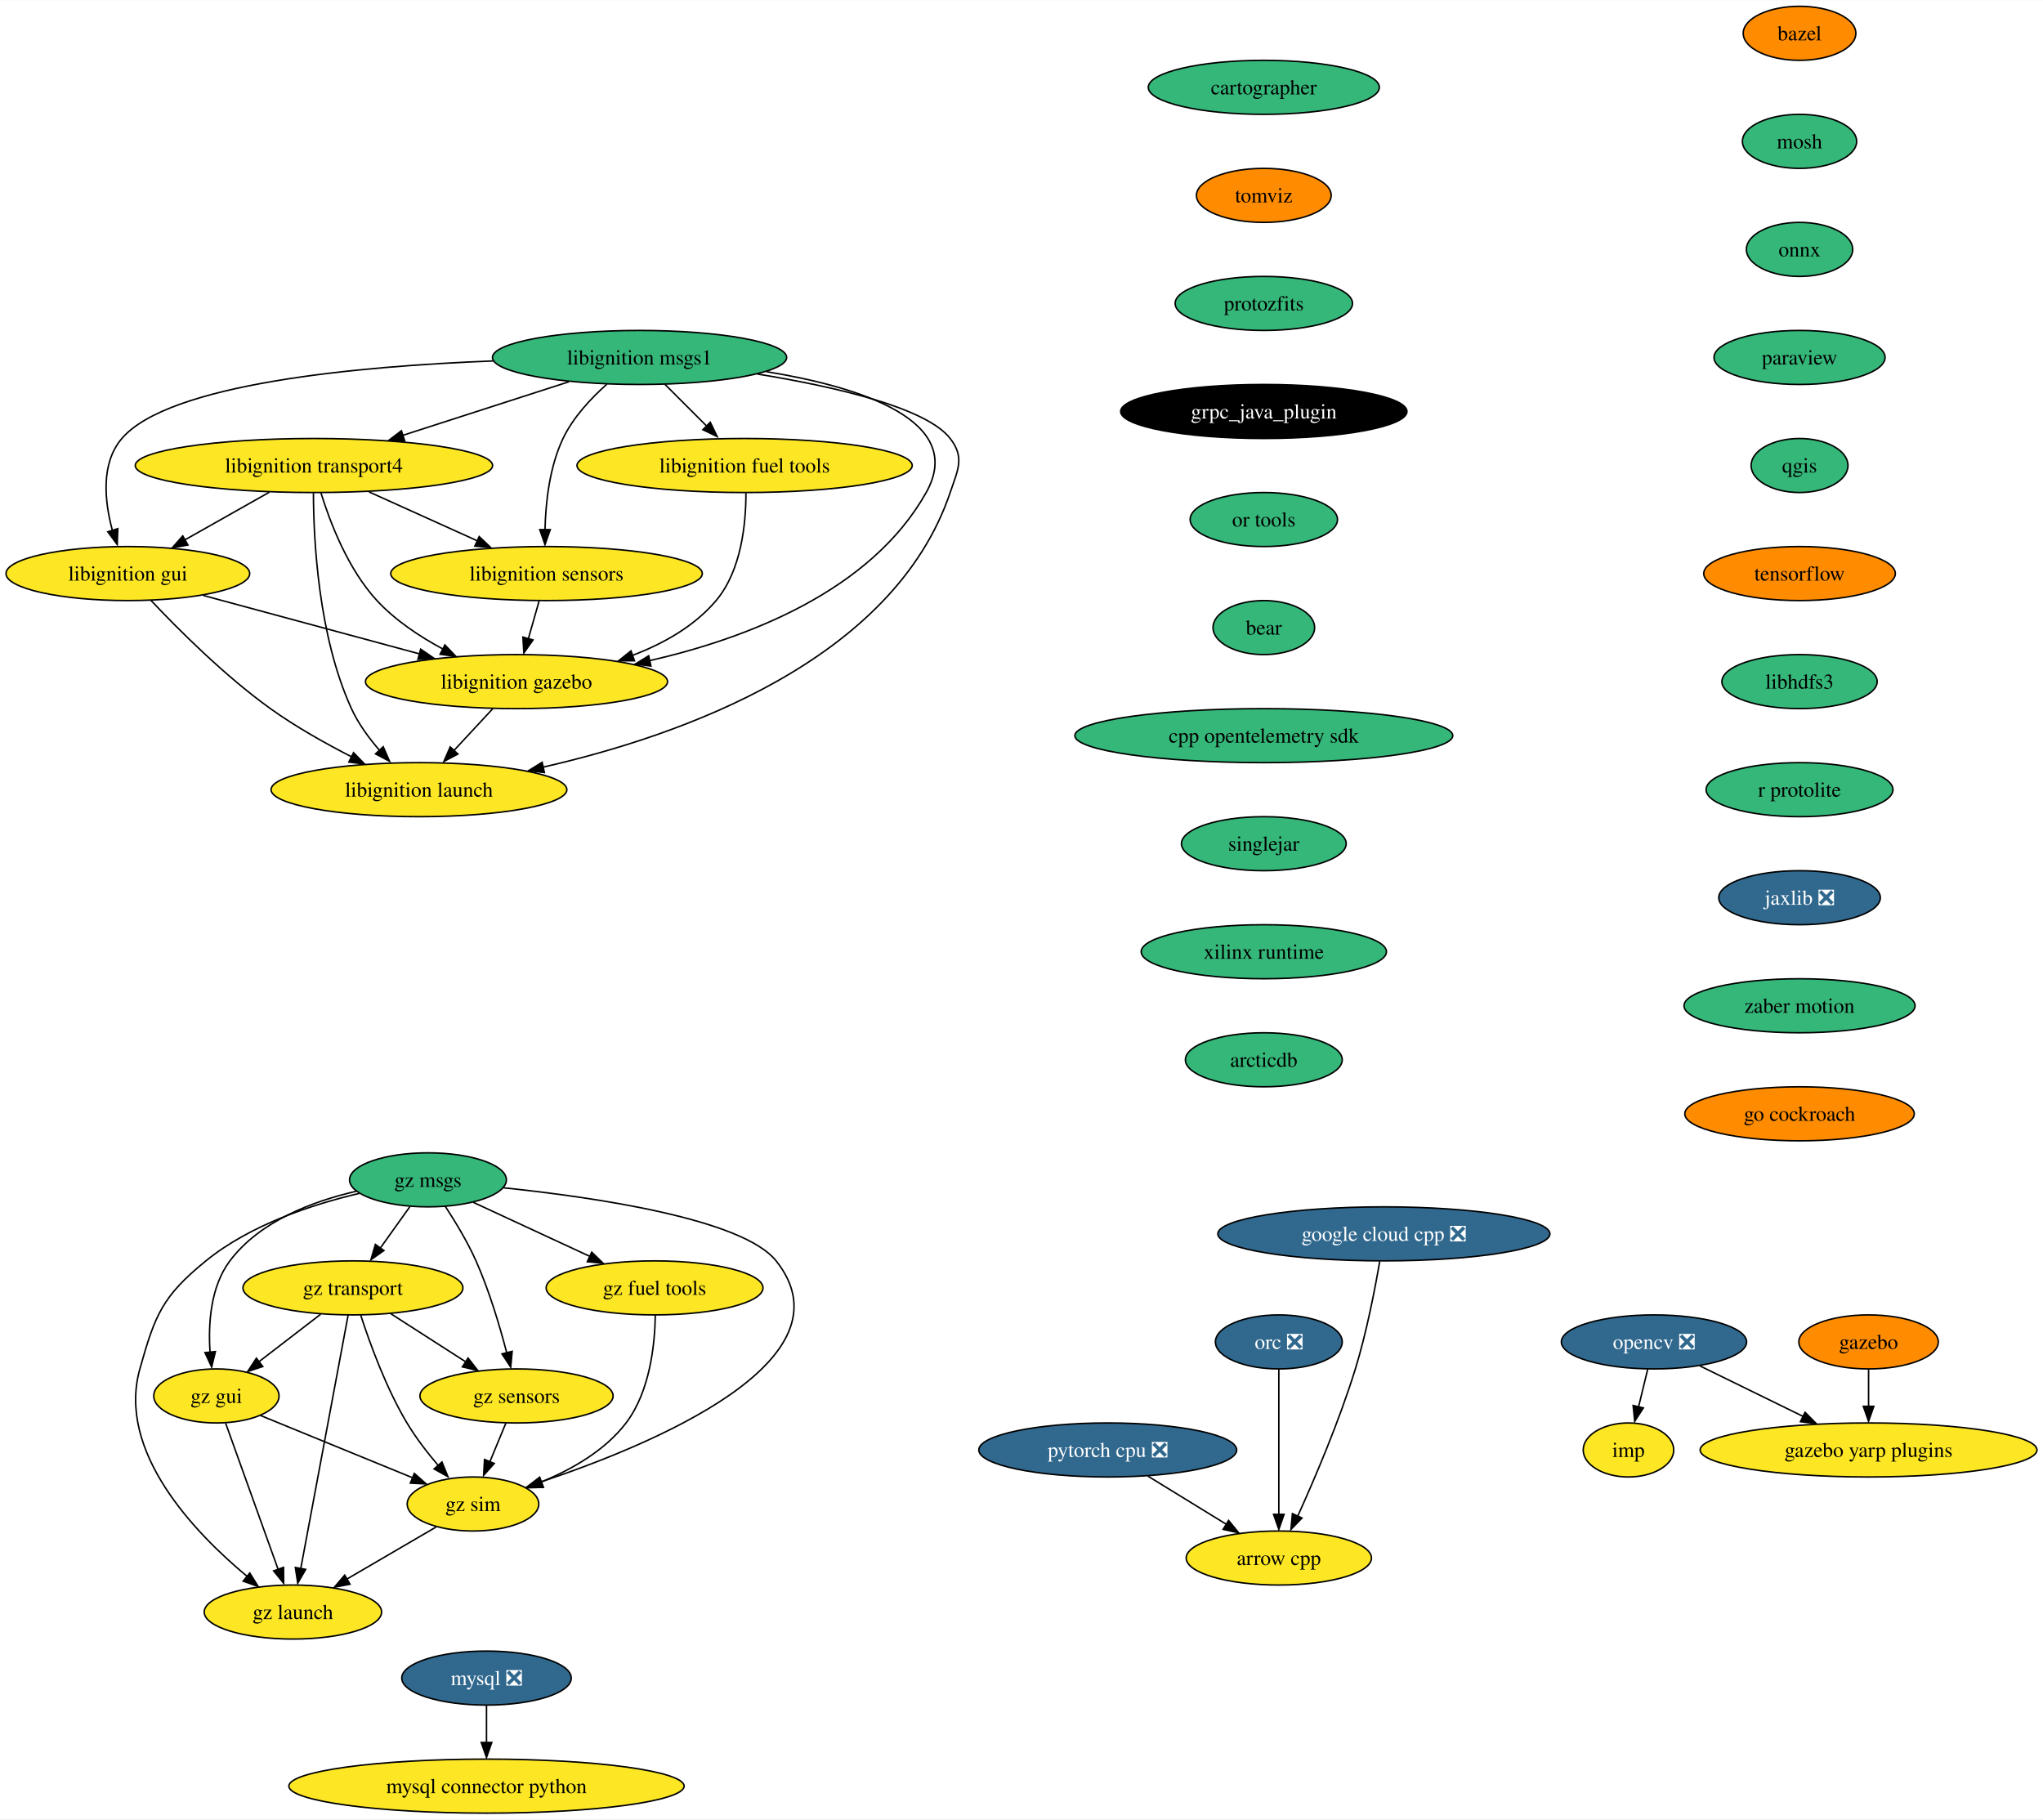
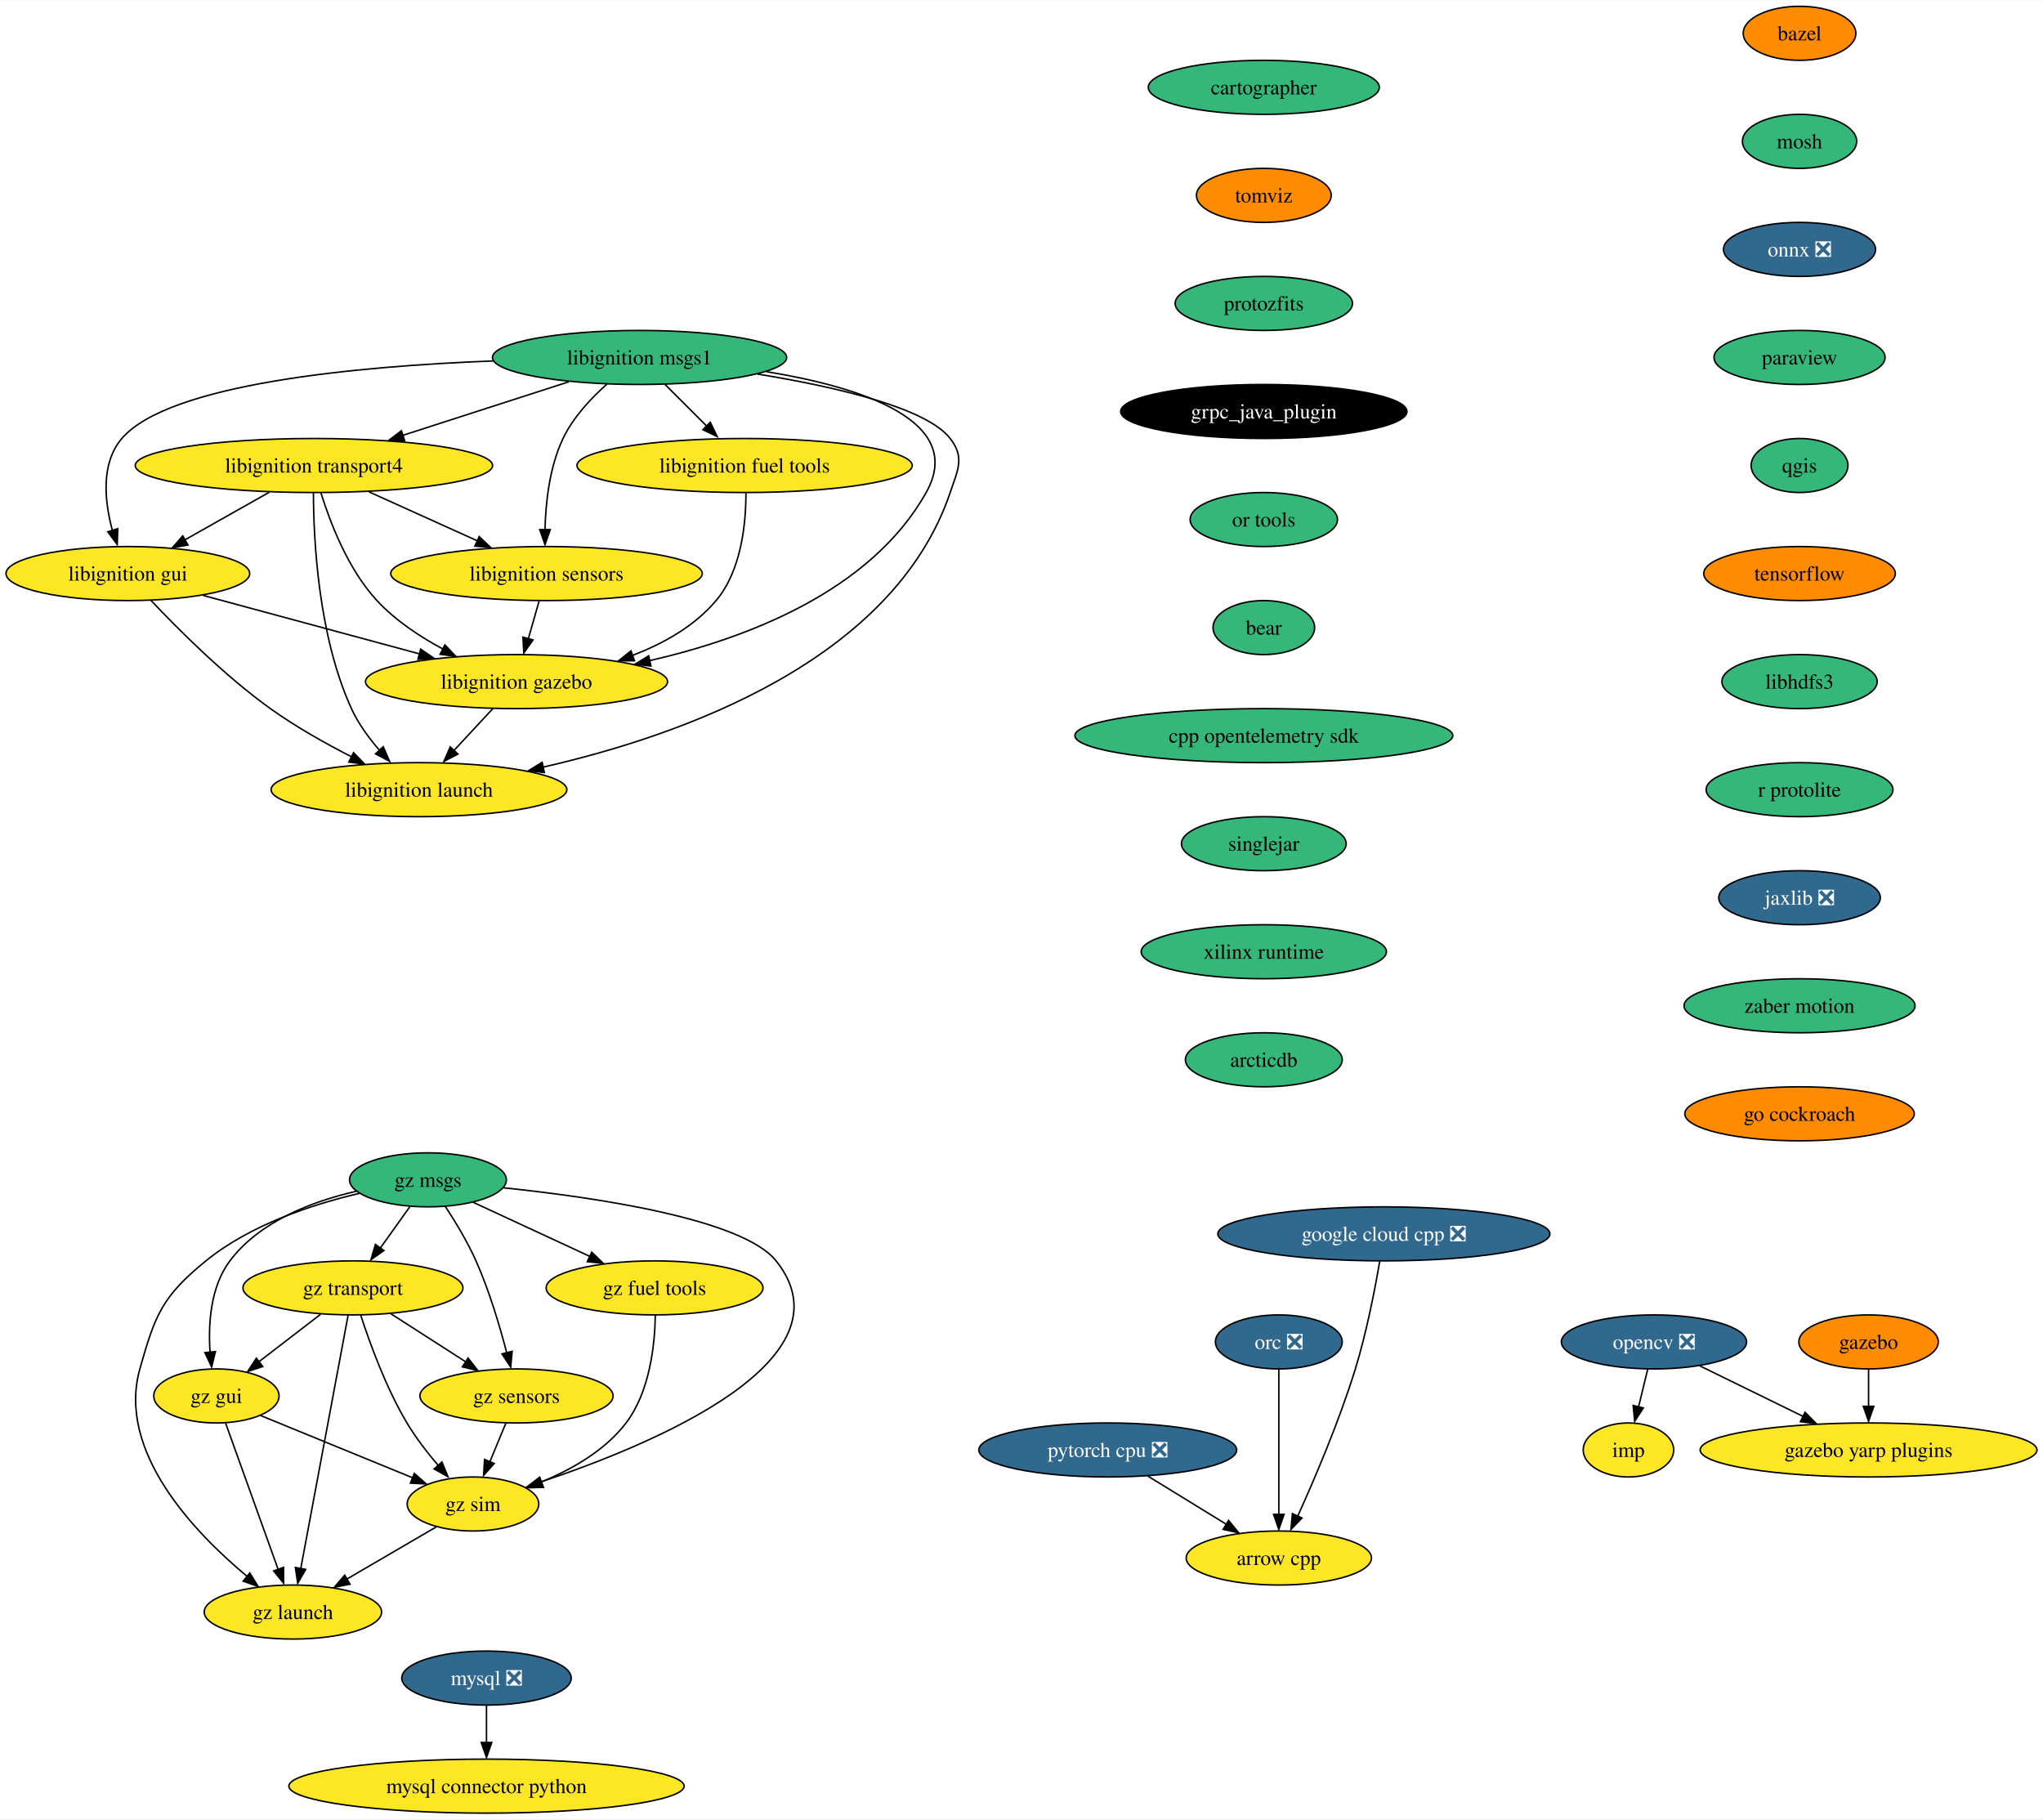
<svg xmlns="http://www.w3.org/2000/svg" xmlns:xlink="http://www.w3.org/1999/xlink" width="1361pt" height="1212pt" viewBox="0.00 0.00 1361.44 1212.00">
  <g id="graph0" class="graph" transform="scale(1 1) rotate(0) translate(4 1208)">
    <polygon fill="white" stroke="none" points="-4,4 -4,-1208 1357.44,-1208 1357.44,4 -4,4" />
    <g id="node1" class="node">
      <g id="a_node1">
        <a xlink:href="https://github.com/conda-forge/arrow-cpp-feedstock" xlink:title="arrow cpp">
          <ellipse fill="#fde725" stroke="black" cx="848.2" cy="-170" rx="61.73" ry="18" />
          <text text-anchor="middle" x="848.2" y="-165.32" font-family="Times,serif" font-size="14.00">arrow cpp</text>
        </a>
      </g>
    </g>
    <g id="node2" class="node">
      <g id="a_node2">
        <a xlink:href="https://github.com/conda-forge/bazel-feedstock" xlink:title="bazel">
          <ellipse fill="#ff8c00" stroke="black" cx="1195.2" cy="-1186" rx="37.53" ry="18" />
          <text text-anchor="middle" x="1195.2" y="-1181.33" font-family="Times,serif" font-size="14.00">bazel</text>
        </a>
      </g>
    </g>
    <g id="node3" class="node">
      <g id="a_node3">
        <a xlink:href="https://github.com/conda-forge/mosh-feedstock" xlink:title="mosh">
          <ellipse fill="#35b779" stroke="black" cx="1195.2" cy="-1114" rx="38.06" ry="18" />
          <text text-anchor="middle" x="1195.2" y="-1109.33" font-family="Times,serif" font-size="14.00">mosh</text>
        </a>
      </g>
    </g>
    <g id="node4" class="node">
      <g id="a_node4">
-         <a xlink:href="https://github.com/conda-forge/onnx-feedstock" xlink:title="onnx">
-           <ellipse fill="#35b779" stroke="black" cx="1195.2" cy="-1042" rx="35.42" ry="18" />
-           <text text-anchor="middle" x="1195.2" y="-1037.33" font-family="Times,serif" font-size="14.00">onnx</text>
+         <a xlink:href="https://github.com/conda-forge/onnx-feedstock/pull/96" xlink:title="onnx ❎">
+           <ellipse fill="#31688e" stroke="black" cx="1195.2" cy="-1042" rx="50.68" ry="18" />
+           <text text-anchor="middle" x="1195.2" y="-1037.33" font-family="Times,serif" font-size="14.00" fill="white">onnx ❎</text>
        </a>
      </g>
    </g>
    <g id="node7" class="node">
      <g id="a_node7">
        <a xlink:href="https://github.com/conda-forge/paraview-feedstock" xlink:title="paraview">
          <ellipse fill="#35b779" stroke="black" cx="1195.2" cy="-970" rx="57" ry="18" />
          <text text-anchor="middle" x="1195.2" y="-965.33" font-family="Times,serif" font-size="14.00">paraview</text>
        </a>
      </g>
    </g>
    <g id="node5" class="node">
      <g id="a_node5">
        <a xlink:href="https://github.com/conda-forge/mysql-feedstock/pull/78" xlink:title="mysql ❎">
          <ellipse fill="#31688e" stroke="black" cx="320.2" cy="-90" rx="56.47" ry="18" />
          <text text-anchor="middle" x="320.2" y="-85.33" font-family="Times,serif" font-size="14.00" fill="white">mysql ❎</text>
        </a>
      </g>
    </g>
    <g id="node6" class="node">
      <g id="a_node6">
        <a xlink:href="https://github.com/conda-forge/mysql-connector-python-feedstock" xlink:title="mysql connector python">
          <ellipse fill="#fde725" stroke="black" cx="320.2" cy="-18" rx="131.7" ry="18" />
          <text text-anchor="middle" x="320.2" y="-13.32" font-family="Times,serif" font-size="14.00">mysql connector python</text>
        </a>
      </g>
    </g>
    <g id="edge3" class="edge">
      <path fill="none" stroke="black" d="M320.2,-71.7C320.2,-64.24 320.2,-55.32 320.2,-46.97" />
      <polygon fill="black" stroke="black" points="323.7,-47.1 320.2,-37.1 316.7,-47.1 323.7,-47.1" />
    </g>
    <g id="node11" class="node">
      <g id="a_node11">
        <a xlink:href="https://github.com/conda-forge/qgis-feedstock" xlink:title="qgis">
          <ellipse fill="#35b779" stroke="black" cx="1195.2" cy="-898" rx="32.27" ry="18" />
          <text text-anchor="middle" x="1195.2" y="-893.33" font-family="Times,serif" font-size="14.00">qgis</text>
        </a>
      </g>
    </g>
    <g id="node8" class="node">
      <g id="a_node8">
        <a xlink:href="https://github.com/conda-forge/opencv-feedstock/pull/362" xlink:title="opencv ❎">
          <ellipse fill="#31688e" stroke="black" cx="1098.2" cy="-314" rx="61.73" ry="18" />
          <text text-anchor="middle" x="1098.2" y="-309.32" font-family="Times,serif" font-size="14.00" fill="white">opencv ❎</text>
        </a>
      </g>
    </g>
    <g id="node9" class="node">
      <g id="a_node9">
        <a xlink:href="https://github.com/conda-forge/imp-feedstock" xlink:title="imp">
          <ellipse fill="#fde725" stroke="black" cx="1081.2" cy="-242" rx="30.16" ry="18" />
          <text text-anchor="middle" x="1081.2" y="-237.32" font-family="Times,serif" font-size="14.00">imp</text>
        </a>
      </g>
    </g>
    <g id="edge5" class="edge">
      <path fill="none" stroke="black" d="M1094,-295.7C1092.16,-288.15 1089.97,-279.12 1087.92,-270.68" />
      <polygon fill="black" stroke="black" points="1091.11,-270 1085.35,-261.1 1084.31,-271.65 1091.11,-270" />
    </g>
    <g id="node10" class="node">
      <g id="a_node10">
        <a xlink:href="https://github.com/conda-forge/gazebo-yarp-plugins-feedstock" xlink:title="gazebo yarp plugins">
          <ellipse fill="#fde725" stroke="black" cx="1241.2" cy="-242" rx="112.24" ry="18" />
          <text text-anchor="middle" x="1241.2" y="-237.32" font-family="Times,serif" font-size="14.00">gazebo yarp plugins</text>
        </a>
      </g>
    </g>
    <g id="edge6" class="edge">
      <path fill="none" stroke="black" d="M1128.88,-297.98C1148.87,-288.19 1175.28,-275.27 1197.46,-264.41" />
      <polygon fill="black" stroke="black" points="1198.88,-267.12 1206.32,-259.58 1195.8,-260.84 1198.88,-267.12" />
    </g>
    <g id="node12" class="node">
      <g id="a_node12">
        <a xlink:href="https://github.com/conda-forge/tensorflow-feedstock" xlink:title="tensorflow">
          <ellipse fill="#ff8c00" stroke="black" cx="1195.2" cy="-826" rx="63.84" ry="18" />
          <text text-anchor="middle" x="1195.2" y="-821.33" font-family="Times,serif" font-size="14.00">tensorflow</text>
        </a>
      </g>
    </g>
    <g id="node13" class="node">
      <g id="a_node13">
        <a xlink:href="https://github.com/conda-forge/libhdfs3-feedstock" xlink:title="libhdfs3">
          <ellipse fill="#35b779" stroke="black" cx="1195.2" cy="-754" rx="51.74" ry="18" />
          <text text-anchor="middle" x="1195.2" y="-749.33" font-family="Times,serif" font-size="14.00">libhdfs3</text>
        </a>
      </g>
    </g>
    <g id="node14" class="node">
      <g id="a_node14">
        <a xlink:href="https://github.com/conda-forge/r-protolite-feedstock" xlink:title="r protolite">
          <ellipse fill="#35b779" stroke="black" cx="1195.2" cy="-682" rx="62.26" ry="18" />
          <text text-anchor="middle" x="1195.2" y="-677.33" font-family="Times,serif" font-size="14.00">r protolite</text>
        </a>
      </g>
    </g>
    <g id="node15" class="node">
      <g id="a_node15">
        <a xlink:href="https://github.com/conda-forge/jaxlib-feedstock/pull/177" xlink:title="jaxlib ❎">
          <ellipse fill="#31688e" stroke="black" cx="1195.2" cy="-610" rx="53.84" ry="18" />
          <text text-anchor="middle" x="1195.2" y="-605.33" font-family="Times,serif" font-size="14.00" fill="white">jaxlib ❎</text>
        </a>
      </g>
    </g>
    <g id="node18" class="node">
      <g id="a_node18">
        <a xlink:href="https://github.com/conda-forge/zaber-motion-feedstock" xlink:title="zaber motion">
          <ellipse fill="#35b779" stroke="black" cx="1195.2" cy="-538" rx="76.99" ry="18" />
          <text text-anchor="middle" x="1195.2" y="-533.33" font-family="Times,serif" font-size="14.00">zaber motion</text>
        </a>
      </g>
    </g>
    <g id="node16" class="node">
      <g id="a_node16">
        <a xlink:href="https://github.com/conda-forge/pytorch-cpu-feedstock/pull/170" xlink:title="pytorch cpu ❎">
          <ellipse fill="#31688e" stroke="black" cx="734.2" cy="-242" rx="85.93" ry="18" />
          <text text-anchor="middle" x="734.2" y="-237.32" font-family="Times,serif" font-size="14.00" fill="white">pytorch cpu ❎</text>
        </a>
      </g>
    </g>
    <g id="edge12" class="edge">
      <path fill="none" stroke="black" d="M760.93,-224.59C776.58,-214.97 796.54,-202.72 813.41,-192.36" />
      <polygon fill="black" stroke="black" points="814.73,-195.04 821.42,-186.83 811.07,-189.08 814.73,-195.04" />
    </g>
    <g id="node17" class="node">
      <g id="a_node17">
        <a xlink:href="https://github.com/conda-forge/orc-feedstock/pull/59" xlink:title="orc ❎">
          <ellipse fill="#31688e" stroke="black" cx="848.2" cy="-314" rx="42.26" ry="18" />
          <text text-anchor="middle" x="848.2" y="-309.32" font-family="Times,serif" font-size="14.00" fill="white">orc ❎</text>
        </a>
      </g>
    </g>
    <g id="edge13" class="edge">
      <path fill="none" stroke="black" d="M848.2,-295.59C848.2,-271.5 848.2,-227.75 848.2,-199.03" />
      <polygon fill="black" stroke="black" points="851.7,-199.11 848.2,-189.11 844.7,-199.11 851.7,-199.11" />
    </g>
    <g id="node27" class="node">
      <g id="a_node27">
        <a xlink:href="https://github.com/conda-forge/go-cockroach-feedstock" xlink:title="go cockroach">
          <ellipse fill="#ff8c00" stroke="black" cx="1195.2" cy="-466" rx="76.46" ry="18" />
          <text text-anchor="middle" x="1195.2" y="-461.32" font-family="Times,serif" font-size="14.00">go cockroach</text>
        </a>
      </g>
    </g>
    <g id="node19" class="node">
      <g id="a_node19">
        <a xlink:href="https://github.com/conda-forge/libignition-transport4-feedstock" xlink:title="libignition transport4">
          <ellipse fill="#fde725" stroke="black" cx="205.2" cy="-898" rx="119.08" ry="18" />
          <text text-anchor="middle" x="205.2" y="-893.33" font-family="Times,serif" font-size="14.00">libignition transport4</text>
        </a>
      </g>
    </g>
    <g id="node20" class="node">
      <g id="a_node20">
        <a xlink:href="https://github.com/conda-forge/libignition-sensors-feedstock" xlink:title="libignition sensors">
          <ellipse fill="#fde725" stroke="black" cx="360.2" cy="-826" rx="103.82" ry="18" />
          <text text-anchor="middle" x="360.2" y="-821.33" font-family="Times,serif" font-size="14.00">libignition sensors</text>
        </a>
      </g>
    </g>
    <g id="edge15" class="edge">
      <path fill="none" stroke="black" d="M241.93,-880.41C263.53,-870.66 291.04,-858.23 314.09,-847.82" />
      <polygon fill="black" stroke="black" points="315.32,-850.65 323,-843.35 312.44,-844.28 315.32,-850.65" />
    </g>
    <g id="node21" class="node">
      <g id="a_node21">
        <a xlink:href="https://github.com/conda-forge/libignition-gui-feedstock" xlink:title="libignition gui">
          <ellipse fill="#fde725" stroke="black" cx="81.2" cy="-826" rx="81.2" ry="18" />
          <text text-anchor="middle" x="81.2" y="-821.33" font-family="Times,serif" font-size="14.00">libignition gui</text>
        </a>
      </g>
    </g>
    <g id="edge16" class="edge">
      <path fill="none" stroke="black" d="M175.5,-880.23C158.54,-870.66 137.1,-858.56 118.95,-848.31" />
      <polygon fill="black" stroke="black" points="121.23,-845.02 110.8,-843.15 117.79,-851.11 121.23,-845.02" />
    </g>
    <g id="node22" class="node">
      <g id="a_node22">
        <a xlink:href="https://github.com/conda-forge/libignition-gazebo-feedstock" xlink:title="libignition gazebo">
          <ellipse fill="#fde725" stroke="black" cx="340.2" cy="-754" rx="100.66" ry="18" />
          <text text-anchor="middle" x="340.2" y="-749.33" font-family="Times,serif" font-size="14.00">libignition gazebo</text>
        </a>
      </g>
    </g>
    <g id="edge17" class="edge">
      <path fill="none" stroke="black" d="M209.87,-879.8C215.85,-860.43 227.81,-828.94 247.2,-808 259.43,-794.79 275.72,-783.98 291.26,-775.66" />
      <polygon fill="black" stroke="black" points="292.47,-778.46 299.78,-770.8 289.28,-772.22 292.47,-778.46" />
    </g>
    <g id="node23" class="node">
      <g id="a_node23">
        <a xlink:href="https://github.com/conda-forge/libignition-launch-feedstock" xlink:title="libignition launch">
          <ellipse fill="#fde725" stroke="black" cx="275.2" cy="-682" rx="98.56" ry="18" />
          <text text-anchor="middle" x="275.2" y="-677.33" font-family="Times,serif" font-size="14.00">libignition launch</text>
        </a>
      </g>
    </g>
    <g id="edge18" class="edge">
      <path fill="none" stroke="black" d="M204.87,-879.68C204.93,-849.2 207.96,-784.62 230.2,-736 234.82,-725.9 241.93,-716.21 249.15,-707.94" />
      <polygon fill="black" stroke="black" points="251.38,-710.6 255.61,-700.89 246.25,-705.85 251.38,-710.6" />
    </g>
    <g id="edge19" class="edge">
      <path fill="none" stroke="black" d="M355.25,-807.7C353.1,-800.15 350.52,-791.12 348.11,-782.68" />
      <polygon fill="black" stroke="black" points="351.2,-781.76 345.08,-773.1 344.47,-783.68 351.2,-781.76" />
    </g>
    <g id="edge20" class="edge">
      <path fill="none" stroke="black" d="M131.44,-811.42C172.57,-800.3 231.03,-784.5 275.63,-772.45" />
      <polygon fill="black" stroke="black" points="276.33,-775.62 285.07,-769.63 274.51,-768.86 276.33,-775.62" />
    </g>
    <g id="edge21" class="edge">
      <path fill="none" stroke="black" d="M96.54,-808.18C114.45,-789.17 145.53,-758 176.2,-736 193.04,-723.92 212.97,-712.73 230.51,-703.78" />
      <polygon fill="black" stroke="black" points="231.6,-706.65 238.98,-699.05 228.47,-700.39 231.6,-706.65" />
    </g>
    <g id="edge22" class="edge">
      <path fill="none" stroke="black" d="M324.46,-736.05C316.56,-727.54 306.83,-717.07 298.12,-707.68" />
      <polygon fill="black" stroke="black" points="301.16,-705.74 291.79,-700.79 296.03,-710.5 301.16,-705.74" />
    </g>
    <g id="node24" class="node">
      <g id="a_node24">
        <a xlink:href="https://github.com/conda-forge/libignition-msgs1-feedstock" xlink:title="libignition msgs1">
          <ellipse fill="#35b779" stroke="black" cx="422.2" cy="-970" rx="98.03" ry="18" />
          <text text-anchor="middle" x="422.2" y="-965.33" font-family="Times,serif" font-size="14.00">libignition msgs1</text>
        </a>
      </g>
    </g>
    <g id="edge23" class="edge">
      <path fill="none" stroke="black" d="M375.11,-953.81C342.55,-943.31 298.99,-929.25 264.12,-918.01" />
      <polygon fill="black" stroke="black" points="265.66,-914.51 255.07,-914.77 263.51,-921.17 265.66,-914.51" />
    </g>
    <g id="edge24" class="edge">
      <path fill="none" stroke="black" d="M400.41,-952.2C389.79,-942.76 377.9,-930.06 371.2,-916 362.15,-897 359.59,-873.25 359.19,-855.07" />
      <polygon fill="black" stroke="black" points="362.69,-855.29 359.18,-845.29 355.69,-855.29 362.69,-855.29" />
    </g>
    <g id="edge25" class="edge">
      <path fill="none" stroke="black" d="M324.65,-967.69C234.06,-964.15 108.57,-952.56 77.2,-916 62.99,-899.44 65.66,-874.1 70.91,-854.69" />
      <polygon fill="black" stroke="black" points="74.51,-855.92 74.11,-845.33 67.82,-853.85 74.51,-855.92" />
    </g>
    <g id="edge26" class="edge">
      <path fill="none" stroke="black" d="M506.82,-960.52C569.63,-950.26 640.1,-927.93 613.2,-880 576.22,-814.12 493.61,-782.77 428.89,-767.97" />
      <polygon fill="black" stroke="black" points="429.77,-764.36 419.26,-765.65 428.28,-771.2 429.77,-764.36" />
    </g>
    <g id="edge27" class="edge">
      <path fill="none" stroke="black" d="M500.83,-958.94C552.43,-950.54 613.22,-936.59 629.2,-916 639.01,-903.36 634.32,-895.16 629.2,-880 591.26,-767.85 450.15,-718.01 357.96,-697.03" />
      <polygon fill="black" stroke="black" points="358.77,-693.4 348.25,-694.67 357.26,-700.24 358.77,-693.4" />
    </g>
    <g id="node25" class="node">
      <g id="a_node25">
        <a xlink:href="https://github.com/conda-forge/libignition-fuel-tools-feedstock" xlink:title="libignition fuel tools">
          <ellipse fill="#fde725" stroke="black" cx="492.2" cy="-898" rx="111.71" ry="18" />
          <text text-anchor="middle" x="492.2" y="-893.33" font-family="Times,serif" font-size="14.00">libignition fuel tools</text>
        </a>
      </g>
    </g>
    <g id="edge28" class="edge">
      <path fill="none" stroke="black" d="M439.14,-952.05C447.61,-943.58 458.03,-933.17 467.38,-923.82" />
      <polygon fill="black" stroke="black" points="469.33,-926.82 473.92,-917.28 464.38,-921.87 469.33,-926.82" />
    </g>
    <g id="edge29" class="edge">
      <path fill="none" stroke="black" d="M493.08,-879.52C493.12,-859.89 490.22,-828.16 473.2,-808 458.8,-790.94 438.14,-779.33 417.38,-771.44" />
      <polygon fill="black" stroke="black" points="418.8,-767.88 408.2,-767.86 416.48,-774.48 418.8,-767.88" />
    </g>
    <g id="node26" class="node">
      <g id="a_node26">
        <a xlink:href="https://github.com/conda-forge/gazebo-feedstock" xlink:title="gazebo">
          <ellipse fill="#ff8c00" stroke="black" cx="1241.2" cy="-314" rx="46.47" ry="18" />
          <text text-anchor="middle" x="1241.2" y="-309.32" font-family="Times,serif" font-size="14.00">gazebo</text>
        </a>
      </g>
    </g>
    <g id="edge30" class="edge">
      <path fill="none" stroke="black" d="M1241.2,-295.7C1241.2,-288.24 1241.2,-279.32 1241.2,-270.97" />
      <polygon fill="black" stroke="black" points="1244.7,-271.1 1241.2,-261.1 1237.7,-271.1 1244.7,-271.1" />
    </g>
    <g id="node28" class="node">
      <g id="a_node28">
        <a xlink:href="https://github.com/conda-forge/google-cloud-cpp-feedstock/pull/137" xlink:title="google cloud cpp ❎">
          <ellipse fill="#31688e" stroke="black" cx="918.2" cy="-386" rx="110.66" ry="18" />
          <text text-anchor="middle" x="918.2" y="-381.32" font-family="Times,serif" font-size="14.00" fill="white">google cloud cpp ❎</text>
        </a>
      </g>
    </g>
    <g id="edge32" class="edge">
      <path fill="none" stroke="black" d="M915.44,-367.71C912.34,-349.6 906.73,-320.46 899.2,-296 888.51,-261.31 872.09,-222.84 860.78,-197.87" />
      <polygon fill="black" stroke="black" points="863.63,-196.67 856.28,-189.04 857.26,-199.59 863.63,-196.67" />
    </g>
    <g id="node29" class="node">
      <g id="a_node29">
        <a xlink:href="https://github.com/conda-forge/cartographer-feedstock" xlink:title="cartographer">
          <ellipse fill="#35b779" stroke="black" cx="838.2" cy="-1150" rx="76.99" ry="18" />
          <text text-anchor="middle" x="838.2" y="-1145.33" font-family="Times,serif" font-size="14.00">cartographer</text>
        </a>
      </g>
    </g>
    <g id="node30" class="node">
      <g id="a_node30">
        <a xlink:href="https://github.com/conda-forge/tomviz-feedstock" xlink:title="tomviz">
          <ellipse fill="#ff8c00" stroke="black" cx="838.2" cy="-1078" rx="44.9" ry="18" />
          <text text-anchor="middle" x="838.2" y="-1073.33" font-family="Times,serif" font-size="14.00">tomviz</text>
        </a>
      </g>
    </g>
    <g id="node31" class="node">
      <g id="a_node31">
        <a xlink:href="https://github.com/conda-forge/protozfits-feedstock" xlink:title="protozfits">
          <ellipse fill="#35b779" stroke="black" cx="838.2" cy="-1006" rx="59.1" ry="18" />
          <text text-anchor="middle" x="838.2" y="-1001.33" font-family="Times,serif" font-size="14.00">protozfits</text>
        </a>
      </g>
    </g>
    <g id="node32" class="node">
      <g id="a_node32">
        <a xlink:href="https://github.com/conda-forge/grpc_java_plugin-feedstock" xlink:title="grpc_java_plugin">
          <ellipse fill="#000000" stroke="black" cx="838.2" cy="-934" rx="95.4" ry="18" />
          <text text-anchor="middle" x="838.2" y="-929.33" font-family="Times,serif" font-size="14.00" fill="white">grpc_java_plugin</text>
        </a>
      </g>
    </g>
    <g id="node33" class="node">
      <g id="a_node33">
        <a xlink:href="https://github.com/conda-forge/or-tools-feedstock" xlink:title="or tools">
          <ellipse fill="#35b779" stroke="black" cx="838.2" cy="-862" rx="49.1" ry="18" />
          <text text-anchor="middle" x="838.2" y="-857.33" font-family="Times,serif" font-size="14.00">or tools</text>
        </a>
      </g>
    </g>
    <g id="node34" class="node">
      <g id="a_node34">
        <a xlink:href="https://github.com/conda-forge/bear-feedstock" xlink:title="bear">
          <ellipse fill="#35b779" stroke="black" cx="838.2" cy="-790" rx="33.85" ry="18" />
          <text text-anchor="middle" x="838.2" y="-785.33" font-family="Times,serif" font-size="14.00">bear</text>
        </a>
      </g>
    </g>
    <g id="node35" class="node">
      <g id="a_node35">
        <a xlink:href="https://github.com/conda-forge/cpp-opentelemetry-sdk-feedstock" xlink:title="cpp opentelemetry sdk">
          <ellipse fill="#35b779" stroke="black" cx="838.2" cy="-718" rx="125.92" ry="18" />
          <text text-anchor="middle" x="838.2" y="-713.33" font-family="Times,serif" font-size="14.00">cpp opentelemetry sdk</text>
        </a>
      </g>
    </g>
    <g id="node36" class="node">
      <g id="a_node36">
        <a xlink:href="https://github.com/conda-forge/singlejar-feedstock" xlink:title="singlejar">
          <ellipse fill="#35b779" stroke="black" cx="838.2" cy="-646" rx="54.89" ry="18" />
          <text text-anchor="middle" x="838.2" y="-641.33" font-family="Times,serif" font-size="14.00">singlejar</text>
        </a>
      </g>
    </g>
    <g id="node37" class="node">
      <g id="a_node37">
        <a xlink:href="https://github.com/conda-forge/xilinx-runtime-feedstock" xlink:title="xilinx runtime">
          <ellipse fill="#35b779" stroke="black" cx="838.2" cy="-574" rx="81.72" ry="18" />
          <text text-anchor="middle" x="838.2" y="-569.33" font-family="Times,serif" font-size="14.00">xilinx runtime</text>
        </a>
      </g>
    </g>
    <g id="node38" class="node">
      <g id="a_node38">
        <a xlink:href="https://github.com/conda-forge/arcticdb-feedstock" xlink:title="arcticdb">
          <ellipse fill="#35b779" stroke="black" cx="838.2" cy="-502" rx="52.26" ry="18" />
          <text text-anchor="middle" x="838.2" y="-497.32" font-family="Times,serif" font-size="14.00">arcticdb</text>
        </a>
      </g>
    </g>
    <g id="node39" class="node">
      <g id="a_node39">
        <a xlink:href="https://github.com/conda-forge/gz-msgs-feedstock" xlink:title="gz msgs">
          <ellipse fill="#35b779" stroke="black" cx="281.2" cy="-422" rx="52.26" ry="18" />
          <text text-anchor="middle" x="281.2" y="-417.32" font-family="Times,serif" font-size="14.00">gz msgs</text>
        </a>
      </g>
    </g>
    <g id="node40" class="node">
      <g id="a_node40">
        <a xlink:href="https://github.com/conda-forge/gz-transport-feedstock" xlink:title="gz transport">
          <ellipse fill="#fde725" stroke="black" cx="231.2" cy="-350" rx="73.3" ry="18" />
          <text text-anchor="middle" x="231.2" y="-345.32" font-family="Times,serif" font-size="14.00">gz transport</text>
        </a>
      </g>
    </g>
    <g id="edge42" class="edge">
      <path fill="none" stroke="black" d="M269.09,-404.05C263.2,-395.8 255.98,-385.7 249.44,-376.54" />
      <polygon fill="black" stroke="black" points="251.85,-374.89 243.19,-368.79 246.15,-378.96 251.85,-374.89" />
    </g>
    <g id="node41" class="node">
      <g id="a_node41">
        <a xlink:href="https://github.com/conda-forge/gz-fuel-tools-feedstock" xlink:title="gz fuel tools">
          <ellipse fill="#fde725" stroke="black" cx="432.2" cy="-350" rx="72.25" ry="18" />
          <text text-anchor="middle" x="432.2" y="-345.32" font-family="Times,serif" font-size="14.00">gz fuel tools</text>
        </a>
      </g>
    </g>
    <g id="edge43" class="edge">
      <path fill="none" stroke="black" d="M311.39,-407C333.63,-396.69 364.19,-382.53 389.01,-371.02" />
      <polygon fill="black" stroke="black" points="390.31,-373.81 397.91,-366.43 387.36,-367.46 390.31,-373.81" />
    </g>
    <g id="node42" class="node">
      <g id="a_node42">
        <a xlink:href="https://github.com/conda-forge/gz-gui-feedstock" xlink:title="gz gui">
          <ellipse fill="#fde725" stroke="black" cx="140.2" cy="-278" rx="41.74" ry="18" />
          <text text-anchor="middle" x="140.2" y="-273.32" font-family="Times,serif" font-size="14.00">gz gui</text>
        </a>
      </g>
    </g>
    <g id="edge44" class="edge">
      <path fill="none" stroke="black" d="M233.39,-414.38C204.32,-407.73 169.09,-394.45 149.2,-368 136.23,-350.75 134.68,-326.01 135.99,-306.99" />
      <polygon fill="black" stroke="black" points="139.55,-307.57 137.05,-297.28 132.58,-306.88 139.55,-307.57" />
    </g>
    <g id="node43" class="node">
      <g id="a_node43">
        <a xlink:href="https://github.com/conda-forge/gz-sensors-feedstock" xlink:title="gz sensors">
          <ellipse fill="#fde725" stroke="black" cx="340.2" cy="-278" rx="64.36" ry="18" />
          <text text-anchor="middle" x="340.2" y="-273.32" font-family="Times,serif" font-size="14.00">gz sensors</text>
        </a>
      </g>
    </g>
    <g id="edge45" class="edge">
      <path fill="none" stroke="black" d="M292.69,-404.4C299.35,-394.23 307.51,-380.77 313.2,-368 322.02,-348.18 329.02,-324.65 333.68,-306.77" />
      <polygon fill="black" stroke="black" points="337.3,-307.73 336.34,-297.18 330.51,-306.03 337.3,-307.73" />
    </g>
    <g id="node44" class="node">
      <g id="a_node44">
        <a xlink:href="https://github.com/conda-forge/gz-sim-feedstock" xlink:title="gz sim">
          <ellipse fill="#fde725" stroke="black" cx="311.2" cy="-206" rx="43.84" ry="18" />
          <text text-anchor="middle" x="311.2" y="-201.33" font-family="Times,serif" font-size="14.00">gz sim</text>
        </a>
      </g>
    </g>
    <g id="edge46" class="edge">
      <path fill="none" stroke="black" d="M331.52,-416.71C392.8,-410.32 490.92,-395.94 513.2,-368 566.07,-301.69 430.6,-245.49 356.2,-220.65" />
      <polygon fill="black" stroke="black" points="357.72,-217.14 347.13,-217.36 355.55,-223.79 357.72,-217.14" />
    </g>
    <g id="node45" class="node">
      <g id="a_node45">
        <a xlink:href="https://github.com/conda-forge/gz-launch-feedstock" xlink:title="gz launch">
          <ellipse fill="#fde725" stroke="black" cx="191.2" cy="-134" rx="59.1" ry="18" />
          <text text-anchor="middle" x="191.2" y="-129.32" font-family="Times,serif" font-size="14.00">gz launch</text>
        </a>
      </g>
    </g>
    <g id="edge47" class="edge">
      <path fill="none" stroke="black" d="M235.49,-412.99C204.02,-405.61 162.73,-392.03 133.2,-368 104.11,-344.33 99.36,-332.1 89.2,-296 73.72,-241 125.52,-186.96 160.89,-157.59" />
      <polygon fill="black" stroke="black" points="162.45,-160.02 168.03,-151.02 158.05,-154.58 162.45,-160.02" />
    </g>
    <g id="edge48" class="edge">
      <path fill="none" stroke="black" d="M209.63,-332.41C197.3,-322.93 181.69,-310.92 168.4,-300.69" />
      <polygon fill="black" stroke="black" points="171.11,-297.6 161.05,-294.27 166.85,-303.15 171.11,-297.6" />
    </g>
    <g id="edge49" class="edge">
      <path fill="none" stroke="black" d="M256.48,-332.76C271.3,-323.24 290.22,-311.09 306.33,-300.75" />
      <polygon fill="black" stroke="black" points="307.91,-303.25 314.43,-294.91 304.12,-297.36 307.91,-303.25" />
    </g>
    <g id="edge50" class="edge">
      <path fill="none" stroke="black" d="M236.37,-331.87C242.35,-313.39 253.18,-283.46 267.2,-260 273.18,-249.99 280.99,-239.92 288.36,-231.28" />
      <polygon fill="black" stroke="black" points="290.52,-233.99 294.51,-224.18 285.27,-229.36 290.52,-233.99" />
    </g>
    <g id="edge51" class="edge">
      <path fill="none" stroke="black" d="M227.99,-331.85C221.1,-294.99 204.83,-207.92 196.42,-162.96" />
      <polygon fill="black" stroke="black" points="199.7,-162.42 194.42,-153.23 192.82,-163.71 199.7,-162.42" />
    </g>
    <g id="edge52" class="edge">
      <path fill="none" stroke="black" d="M432.7,-331.82C432.4,-312.47 429.19,-280.99 413.2,-260 399.13,-241.53 376.78,-228.9 356.58,-220.62" />
      <polygon fill="black" stroke="black" points="358.17,-217.1 347.58,-216.79 355.67,-223.63 358.17,-217.1" />
    </g>
    <g id="edge53" class="edge">
      <path fill="none" stroke="black" d="M169.59,-264.97C197.56,-253.52 239.87,-236.2 270.96,-223.47" />
      <polygon fill="black" stroke="black" points="272.11,-226.37 280.04,-219.35 269.46,-219.9 272.11,-226.37" />
    </g>
    <g id="edge54" class="edge">
      <path fill="none" stroke="black" d="M146.35,-259.87C155.04,-235.67 171.01,-191.21 181.36,-162.39" />
      <polygon fill="black" stroke="black" points="184.94,-163.78 185.02,-153.19 178.35,-161.42 184.94,-163.78" />
    </g>
    <g id="edge55" class="edge">
      <path fill="none" stroke="black" d="M333.03,-259.7C329.83,-251.98 325.99,-242.71 322.43,-234.11" />
      <polygon fill="black" stroke="black" points="325.35,-233 318.28,-225.1 318.88,-235.68 325.35,-233" />
    </g>
    <g id="edge56" class="edge">
      <path fill="none" stroke="black" d="M286.62,-190.67C269.5,-180.67 246.37,-167.18 227.17,-155.98" />
      <polygon fill="black" stroke="black" points="229.22,-152.55 218.82,-150.53 225.7,-158.59 229.22,-152.55" />
    </g>
  </g>
</svg>
